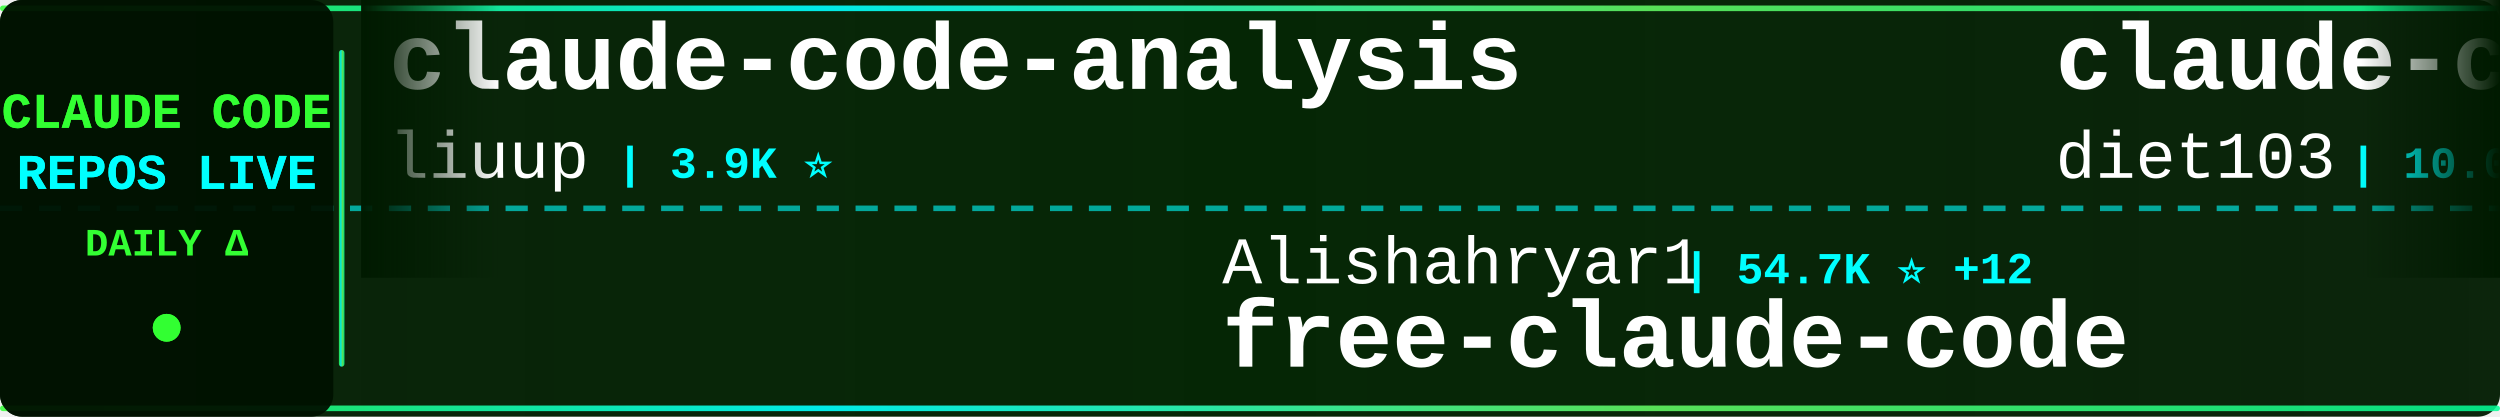
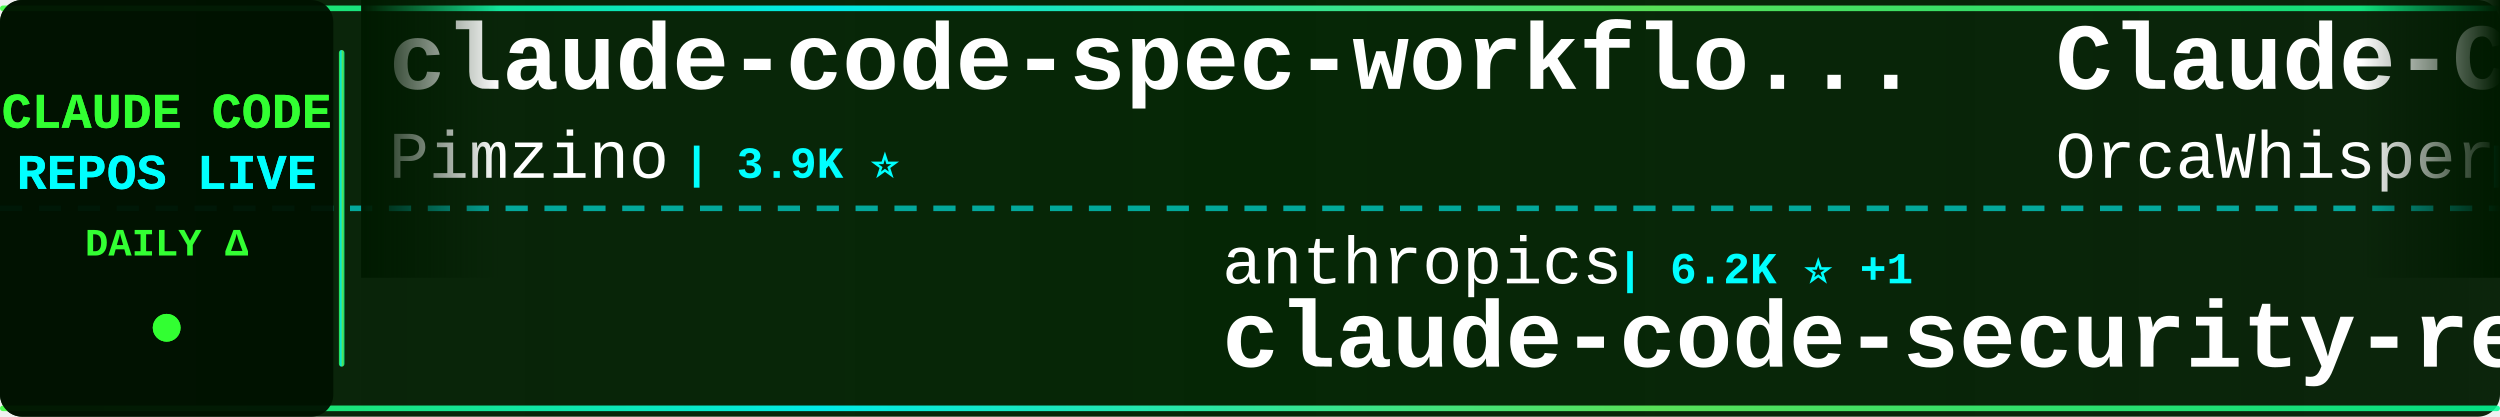
<svg xmlns="http://www.w3.org/2000/svg" width="900" height="150">
  <defs>
    <linearGradient id="tickerBg" x1="0%" y1="0%" x2="100%" y2="0%">
      <stop offset="0%" style="stop-color:#001a00;stop-opacity:0.95" />
      <stop offset="50%" style="stop-color:#002200;stop-opacity:0.98" />
      <stop offset="100%" style="stop-color:#001a00;stop-opacity:0.95" />
    </linearGradient>
    <linearGradient id="borderGrad" x1="0%" y1="0%" x2="100%" y2="0%">
      <stop offset="0%" style="stop-color:#33ff33;stop-opacity:0.85">
        <animate attributeName="stop-opacity" values="0.85;1;0.85" dur="2s" repeatCount="indefinite" />
      </stop>
      <stop offset="33%" style="stop-color:#00ffff;stop-opacity:0.9">
        <animate attributeName="stop-opacity" values="0.9;1;0.9" dur="2.2s" repeatCount="indefinite" />
      </stop>
      <stop offset="66%" style="stop-color:#66ff66;stop-opacity:0.85">
        <animate attributeName="stop-opacity" values="0.85;1;0.85" dur="1.8s" repeatCount="indefinite" />
      </stop>
      <stop offset="100%" style="stop-color:#00ff99;stop-opacity:0.85">
        <animate attributeName="stop-opacity" values="0.85;1;0.85" dur="2s" repeatCount="indefinite" />
      </stop>
    </linearGradient>
    <filter id="textGlow">
      <feGaussianBlur stdDeviation="0.1" result="coloredBlur" />
      <feMerge>
        <feMergeNode in="coloredBlur" />
        <feMergeNode in="SourceGraphic" />
      </feMerge>
    </filter>
    <filter id="metricGlow">
      <feGaussianBlur stdDeviation="0.2" result="coloredBlur" />
      <feMerge>
        <feMergeNode in="coloredBlur" />
        <feMergeNode in="SourceGraphic" />
      </feMerge>
    </filter>
    <linearGradient id="leftFade" x1="0%" y1="0%" x2="100%" y2="0%">
      <stop offset="0%" style="stop-color:#001a00;stop-opacity:1" />
      <stop offset="100%" style="stop-color:#001a00;stop-opacity:0" />
    </linearGradient>
    <linearGradient id="rightFade" x1="0%" y1="0%" x2="100%" y2="0%">
      <stop offset="0%" style="stop-color:#001a00;stop-opacity:0" />
      <stop offset="100%" style="stop-color:#001a00;stop-opacity:1" />
    </linearGradient>
  </defs>
  <rect width="900" height="150" fill="url(#tickerBg)" rx="8" />
  <rect x="0" y="2" width="900" height="2" fill="url(#borderGrad)" rx="1" />
  <rect x="0" y="146" width="900" height="2" fill="url(#borderGrad)" rx="1" />
  <line x1="0" y1="75" x2="900" y2="75" stroke="#00ffff" stroke-width="2" stroke-dasharray="8 6" opacity="0.6" />
  <rect x="0" y="0" width="120" height="150" fill="#001100" opacity="0.95" rx="8" />
  <text x="60" y="46" font-family="'Courier New', monospace" font-size="18" font-weight="bold" fill="#33ff33" text-anchor="middle" filter="url(#textGlow)">
    CLAUDE CODE
  </text>
  <text x="60" y="68" font-family="'Courier New', monospace" font-size="18" font-weight="bold" fill="#00ffff" text-anchor="middle" filter="url(#textGlow)">
    REPOS LIVE
  </text>
  <text x="60" y="92" font-family="'Courier New', monospace" font-size="14" font-weight="bold" fill="#33ff33" text-anchor="middle">
    DAILY Δ
  </text>
  <circle cx="60" cy="118" r="5" fill="#33ff33" filter="url(#metricGlow)">
    <animate attributeName="r" values="4;6;4" dur="1.5s" repeatCount="indefinite" />
    <animate attributeName="opacity" values="0.6;1;0.6" dur="1.5s" repeatCount="indefinite" />
  </circle>
  <rect x="122" y="18" width="2" height="114" fill="url(#borderGrad)" rx="1" />
  <clipPath id="tickerClip">
    <rect x="130" y="0" width="770" height="150" />
  </clipPath>
  <g clip-path="url(#tickerClip)">
    <g id="tickerItems">
      <animateTransform attributeName="transform" attributeType="XML" type="translate" from="0 0" to="-3000 0" dur="54s" repeatCount="indefinite" />
      <g transform="translate(0, 0)">
-         <text x="140" y="32" font-family="'Courier New', monospace" font-size="34" font-weight="bold" fill="#ffffff">claude-code-analysis</text>
-         <text x="140" y="64" font-family="'Courier New', monospace" font-size="24" font-weight="normal" fill="#ffffff" opacity="1.0">liuup</text>
-         <text x="222" y="64" font-family="'Courier New', monospace" font-size="16" font-weight="bold" fill="#00ffff"> | 3.9K ⭐</text>
+         <text x="140" y="32" font-family="'Courier New', monospace" font-size="34" font-weight="bold" fill="#ffffff">claude-code-spec-workflo...</text>
+         <text x="140" y="64" font-family="'Courier New', monospace" font-size="24" font-weight="normal" fill="#ffffff" opacity="1.0">Pimzino</text>
+         <text x="246" y="64" font-family="'Courier New', monospace" font-size="16" font-weight="bold" fill="#00ffff"> | 3.9K ⭐</text>
      </g>
      <g transform="translate(300, 0)">
-         <text x="140" y="102" font-family="'Courier New', monospace" font-size="24" font-weight="normal" fill="#ffffff" opacity="1.0">Alishahryar1</text>
-         <text x="306" y="102" font-family="'Courier New', monospace" font-size="16" font-weight="bold" fill="#00ffff"> | 54.7K ⭐ +12</text>
-         <text x="140" y="132" font-family="'Courier New', monospace" font-size="34" font-weight="bold" fill="#ffffff">free-claude-code</text>
+         <text x="140" y="102" font-family="'Courier New', monospace" font-size="24" font-weight="normal" fill="#ffffff" opacity="1.0">anthropics</text>
+         <text x="282" y="102" font-family="'Courier New', monospace" font-size="16" font-weight="bold" fill="#00ffff"> | 6.2K ⭐ +1</text>
+         <text x="140" y="132" font-family="'Courier New', monospace" font-size="34" font-weight="bold" fill="#ffffff">claude-code-security-rev...</text>
      </g>
      <g transform="translate(600, 0)">
-         <text x="140" y="32" font-family="'Courier New', monospace" font-size="34" font-weight="bold" fill="#ffffff">claude-code-infrastructu...</text>
-         <text x="140" y="64" font-family="'Courier New', monospace" font-size="24" font-weight="normal" fill="#ffffff" opacity="1.0">diet103</text>
-         <text x="246" y="64" font-family="'Courier New', monospace" font-size="16" font-weight="bold" fill="#00ffff"> | 10.0K ⭐ +1</text>
+         <text x="140" y="32" font-family="'Courier New', monospace" font-size="34" font-weight="bold" fill="#ffffff">Claude-Code</text>
+         <text x="140" y="64" font-family="'Courier New', monospace" font-size="24" font-weight="normal" fill="#ffffff" opacity="1.0">OrcaWhisper</text>
+         <text x="294" y="64" font-family="'Courier New', monospace" font-size="16" font-weight="bold" fill="#00ffff"> | 96 ⭐</text>
      </g>
      <g transform="translate(900, 0)">
-         <text x="140" y="102" font-family="'Courier New', monospace" font-size="24" font-weight="normal" fill="#ffffff" opacity="1.0">chauncygu</text>
-         <text x="270" y="102" font-family="'Courier New', monospace" font-size="16" font-weight="bold" fill="#00ffff"> | 2.8K ⭐</text>
-         <text x="140" y="132" font-family="'Courier New', monospace" font-size="34" font-weight="bold" fill="#ffffff">collection-claude-code-s...</text>
+         <text x="140" y="102" font-family="'Courier New', monospace" font-size="24" font-weight="normal" fill="#ffffff" opacity="1.0">huangjia2019</text>
+         <text x="306" y="102" font-family="'Courier New', monospace" font-size="16" font-weight="bold" fill="#00ffff"> | 1.1K ⭐</text>
+         <text x="140" y="132" font-family="'Courier New', monospace" font-size="34" font-weight="bold" fill="#ffffff">claude-code-engineering</text>
      </g>
      <g transform="translate(1200, 0)">
-         <text x="140" y="32" font-family="'Courier New', monospace" font-size="34" font-weight="bold" fill="#ffffff">my-claude-code-setup</text>
-         <text x="140" y="64" font-family="'Courier New', monospace" font-size="24" font-weight="normal" fill="#ffffff" opacity="1.0">centminmod</text>
-         <text x="282" y="64" font-family="'Courier New', monospace" font-size="16" font-weight="bold" fill="#00ffff"> | 2.6K ⭐</text>
+         <text x="140" y="32" font-family="'Courier New', monospace" font-size="34" font-weight="bold" fill="#ffffff">how-claude-code-works</text>
+         <text x="140" y="64" font-family="'Courier New', monospace" font-size="24" font-weight="normal" fill="#ffffff" opacity="1.0">Windy3f3f3f3f</text>
+         <text x="318" y="64" font-family="'Courier New', monospace" font-size="16" font-weight="bold" fill="#00ffff"> | 3.6K ⭐ +2</text>
      </g>
      <g transform="translate(1500, 0)">
-         <text x="140" y="102" font-family="'Courier New', monospace" font-size="24" font-weight="normal" fill="#ffffff" opacity="1.0">Yeachan-Heo</text>
-         <text x="294" y="102" font-family="'Courier New', monospace" font-size="16" font-weight="bold" fill="#00ffff"> | 39.1K ⭐ +6</text>
-         <text x="140" y="132" font-family="'Courier New', monospace" font-size="34" font-weight="bold" fill="#ffffff">oh-my-claudecode</text>
+         <text x="140" y="102" font-family="'Courier New', monospace" font-size="24" font-weight="normal" fill="#ffffff" opacity="1.0">ding113</text>
+         <text x="246" y="102" font-family="'Courier New', monospace" font-size="16" font-weight="bold" fill="#00ffff"> | 3.4K ⭐</text>
+         <text x="140" y="132" font-family="'Courier New', monospace" font-size="34" font-weight="bold" fill="#ffffff">claude-code-hub</text>
      </g>
      <g transform="translate(1800, 0)">
-         <text x="140" y="32" font-family="'Courier New', monospace" font-size="34" font-weight="bold" fill="#ffffff">sc-claude-code-files</text>
-         <text x="140" y="64" font-family="'Courier New', monospace" font-size="24" font-weight="normal" fill="#ffffff" opacity="1.0">https-deeplearning-ai</text>
-         <text x="414" y="64" font-family="'Courier New', monospace" font-size="16" font-weight="bold" fill="#00ffff"> | 547 ⭐</text>
+         <text x="140" y="32" font-family="'Courier New', monospace" font-size="34" font-weight="bold" fill="#ffffff">Claude-Code-Game-Studios</text>
+         <text x="140" y="64" font-family="'Courier New', monospace" font-size="24" font-weight="normal" fill="#ffffff" opacity="1.0">Donchitos</text>
+         <text x="270" y="64" font-family="'Courier New', monospace" font-size="16" font-weight="bold" fill="#00ffff"> | 25.0K ⭐ +12</text>
      </g>
      <g transform="translate(2100, 0)">
-         <text x="140" y="102" font-family="'Courier New', monospace" font-size="24" font-weight="normal" fill="#ffffff" opacity="1.0">anthropics</text>
-         <text x="282" y="102" font-family="'Courier New', monospace" font-size="16" font-weight="bold" fill="#00ffff"> | 8.9K ⭐</text>
-         <text x="140" y="132" font-family="'Courier New', monospace" font-size="34" font-weight="bold" fill="#ffffff">claude-code-action</text>
+         <text x="140" y="102" font-family="'Courier New', monospace" font-size="24" font-weight="normal" fill="#ffffff" opacity="1.0">AprilNEA</text>
+         <text x="258" y="102" font-family="'Courier New', monospace" font-size="16" font-weight="bold" fill="#00ffff"> | 391 ⭐</text>
+         <text x="140" y="132" font-family="'Courier New', monospace" font-size="34" font-weight="bold" fill="#ffffff">claude-code-source</text>
      </g>
      <g transform="translate(2400, 0)">
-         <text x="140" y="32" font-family="'Courier New', monospace" font-size="34" font-weight="bold" fill="#ffffff">claude-code-prompts</text>
-         <text x="140" y="64" font-family="'Courier New', monospace" font-size="24" font-weight="normal" fill="#ffffff" opacity="1.0">repowise-dev</text>
-         <text x="306" y="64" font-family="'Courier New', monospace" font-size="16" font-weight="bold" fill="#00ffff"> | 1.2K ⭐</text>
+         <text x="140" y="32" font-family="'Courier New', monospace" font-size="34" font-weight="bold" fill="#ffffff">claude-code-local</text>
+         <text x="140" y="64" font-family="'Courier New', monospace" font-size="24" font-weight="normal" fill="#ffffff" opacity="1.0">nicedreamzapp</text>
+         <text x="318" y="64" font-family="'Courier New', monospace" font-size="16" font-weight="bold" fill="#00ffff"> | 3.3K ⭐</text>
      </g>
      <g transform="translate(2700, 0)">
-         <text x="140" y="102" font-family="'Courier New', monospace" font-size="24" font-weight="normal" fill="#ffffff" opacity="1.0">feiskyer</text>
-         <text x="258" y="102" font-family="'Courier New', monospace" font-size="16" font-weight="bold" fill="#00ffff"> | 1.7K ⭐</text>
-         <text x="140" y="132" font-family="'Courier New', monospace" font-size="34" font-weight="bold" fill="#ffffff">claude-code-settings</text>
+         <text x="140" y="102" font-family="'Courier New', monospace" font-size="24" font-weight="normal" fill="#ffffff" opacity="1.0">Maciek-roboblog</text>
+         <text x="342" y="102" font-family="'Courier New', monospace" font-size="16" font-weight="bold" fill="#00ffff"> | 8.7K ⭐</text>
+         <text x="140" y="132" font-family="'Courier New', monospace" font-size="34" font-weight="bold" fill="#ffffff">Claude-Code-Usage-Monito...</text>
      </g>
      <g transform="translate(3000, 0)">
-         <text x="140" y="32" font-family="'Courier New', monospace" font-size="34" font-weight="bold" fill="#ffffff">claude-code-analysis</text>
-         <text x="140" y="64" font-family="'Courier New', monospace" font-size="24" font-weight="normal" fill="#ffffff" opacity="1.0">liuup</text>
-         <text x="222" y="64" font-family="'Courier New', monospace" font-size="16" font-weight="bold" fill="#00ffff"> | 3.9K ⭐</text>
+         <text x="140" y="32" font-family="'Courier New', monospace" font-size="34" font-weight="bold" fill="#ffffff">claude-code-spec-workflo...</text>
+         <text x="140" y="64" font-family="'Courier New', monospace" font-size="24" font-weight="normal" fill="#ffffff" opacity="1.0">Pimzino</text>
+         <text x="246" y="64" font-family="'Courier New', monospace" font-size="16" font-weight="bold" fill="#00ffff"> | 3.9K ⭐</text>
      </g>
      <g transform="translate(3300, 0)">
-         <text x="140" y="102" font-family="'Courier New', monospace" font-size="24" font-weight="normal" fill="#ffffff" opacity="1.0">Alishahryar1</text>
-         <text x="306" y="102" font-family="'Courier New', monospace" font-size="16" font-weight="bold" fill="#00ffff"> | 54.7K ⭐ +12</text>
-         <text x="140" y="132" font-family="'Courier New', monospace" font-size="34" font-weight="bold" fill="#ffffff">free-claude-code</text>
+         <text x="140" y="102" font-family="'Courier New', monospace" font-size="24" font-weight="normal" fill="#ffffff" opacity="1.0">anthropics</text>
+         <text x="282" y="102" font-family="'Courier New', monospace" font-size="16" font-weight="bold" fill="#00ffff"> | 6.2K ⭐ +1</text>
+         <text x="140" y="132" font-family="'Courier New', monospace" font-size="34" font-weight="bold" fill="#ffffff">claude-code-security-rev...</text>
      </g>
      <g transform="translate(3600, 0)">
-         <text x="140" y="32" font-family="'Courier New', monospace" font-size="34" font-weight="bold" fill="#ffffff">claude-code-infrastructu...</text>
-         <text x="140" y="64" font-family="'Courier New', monospace" font-size="24" font-weight="normal" fill="#ffffff" opacity="1.0">diet103</text>
-         <text x="246" y="64" font-family="'Courier New', monospace" font-size="16" font-weight="bold" fill="#00ffff"> | 10.0K ⭐ +1</text>
+         <text x="140" y="32" font-family="'Courier New', monospace" font-size="34" font-weight="bold" fill="#ffffff">Claude-Code</text>
+         <text x="140" y="64" font-family="'Courier New', monospace" font-size="24" font-weight="normal" fill="#ffffff" opacity="1.0">OrcaWhisper</text>
+         <text x="294" y="64" font-family="'Courier New', monospace" font-size="16" font-weight="bold" fill="#00ffff"> | 96 ⭐</text>
      </g>
      <g transform="translate(3900, 0)">
-         <text x="140" y="102" font-family="'Courier New', monospace" font-size="24" font-weight="normal" fill="#ffffff" opacity="1.0">chauncygu</text>
-         <text x="270" y="102" font-family="'Courier New', monospace" font-size="16" font-weight="bold" fill="#00ffff"> | 2.8K ⭐</text>
-         <text x="140" y="132" font-family="'Courier New', monospace" font-size="34" font-weight="bold" fill="#ffffff">collection-claude-code-s...</text>
+         <text x="140" y="102" font-family="'Courier New', monospace" font-size="24" font-weight="normal" fill="#ffffff" opacity="1.0">huangjia2019</text>
+         <text x="306" y="102" font-family="'Courier New', monospace" font-size="16" font-weight="bold" fill="#00ffff"> | 1.1K ⭐</text>
+         <text x="140" y="132" font-family="'Courier New', monospace" font-size="34" font-weight="bold" fill="#ffffff">claude-code-engineering</text>
      </g>
    </g>
  </g>
  <rect x="130" y="0" width="50" height="100" fill="url(#leftFade)" />
  <rect x="850" y="0" width="50" height="100" fill="url(#rightFade)" />
</svg>
